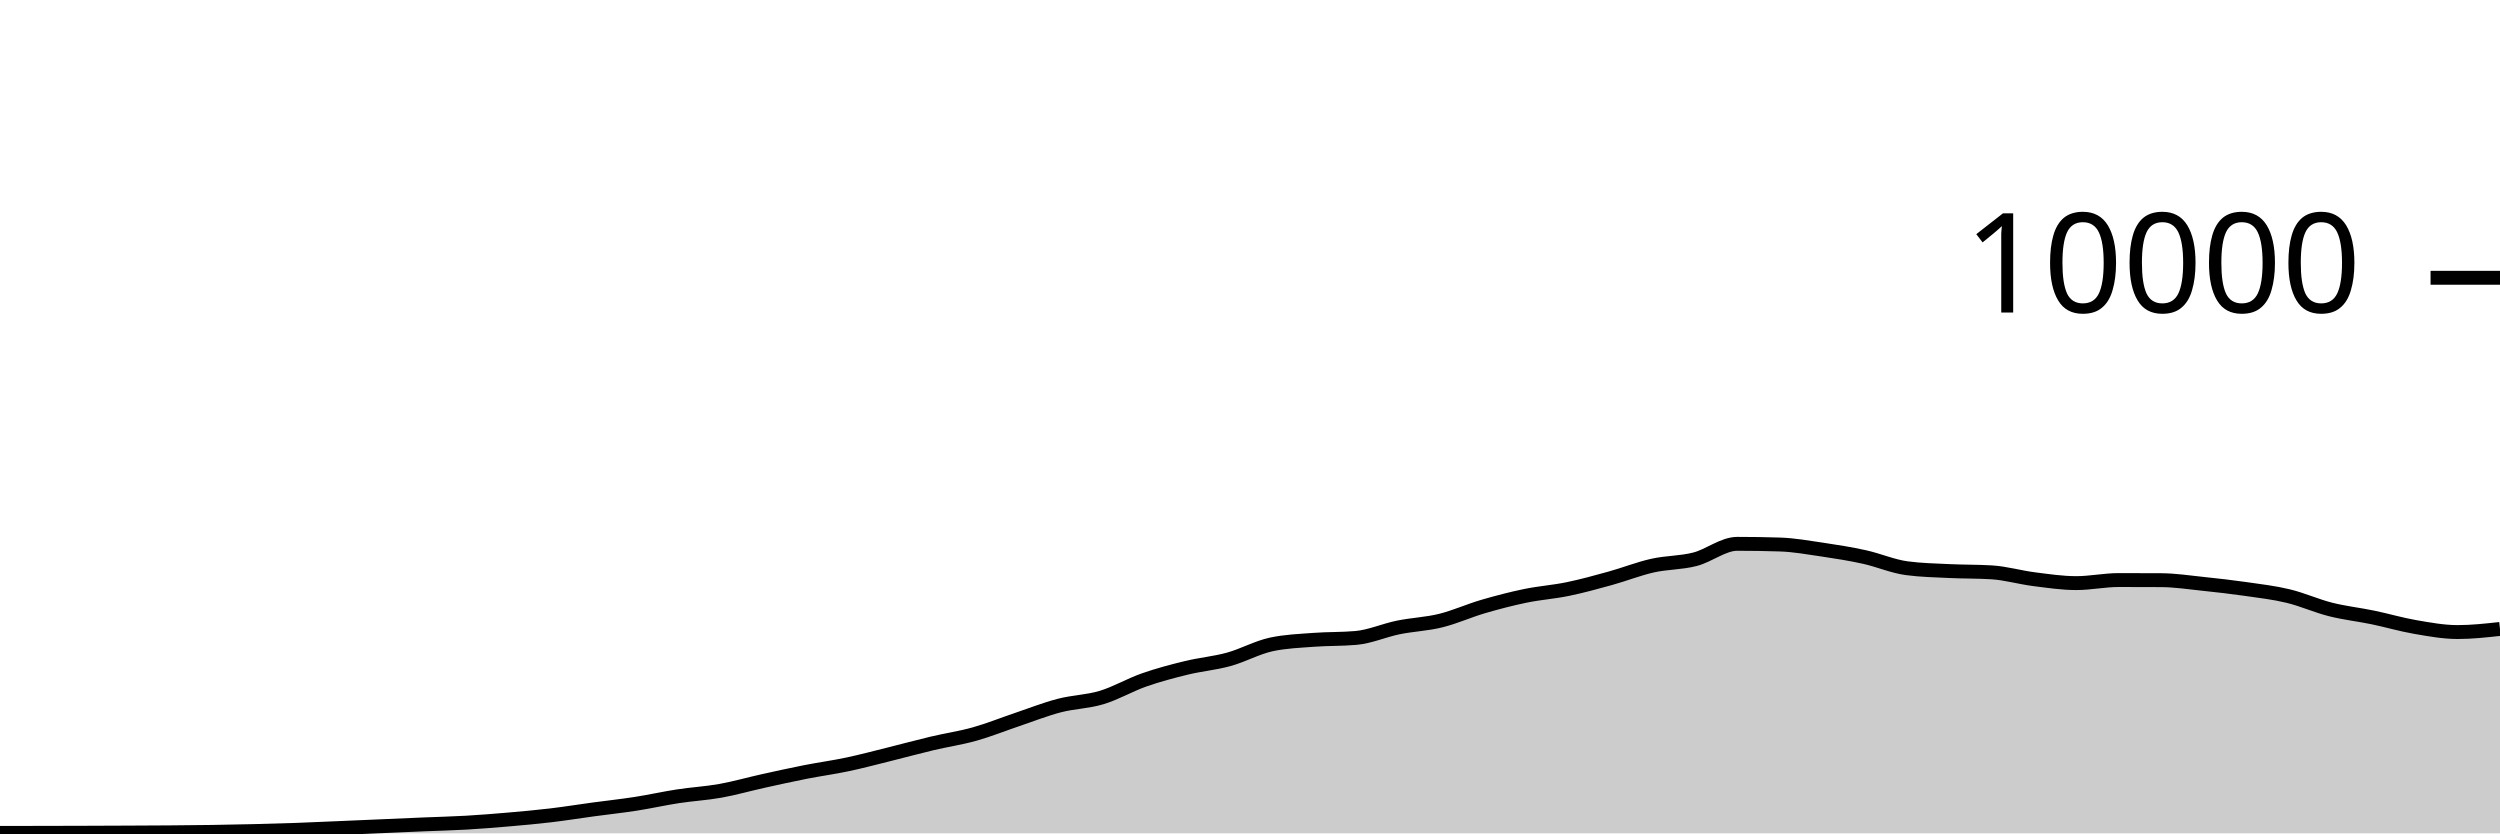
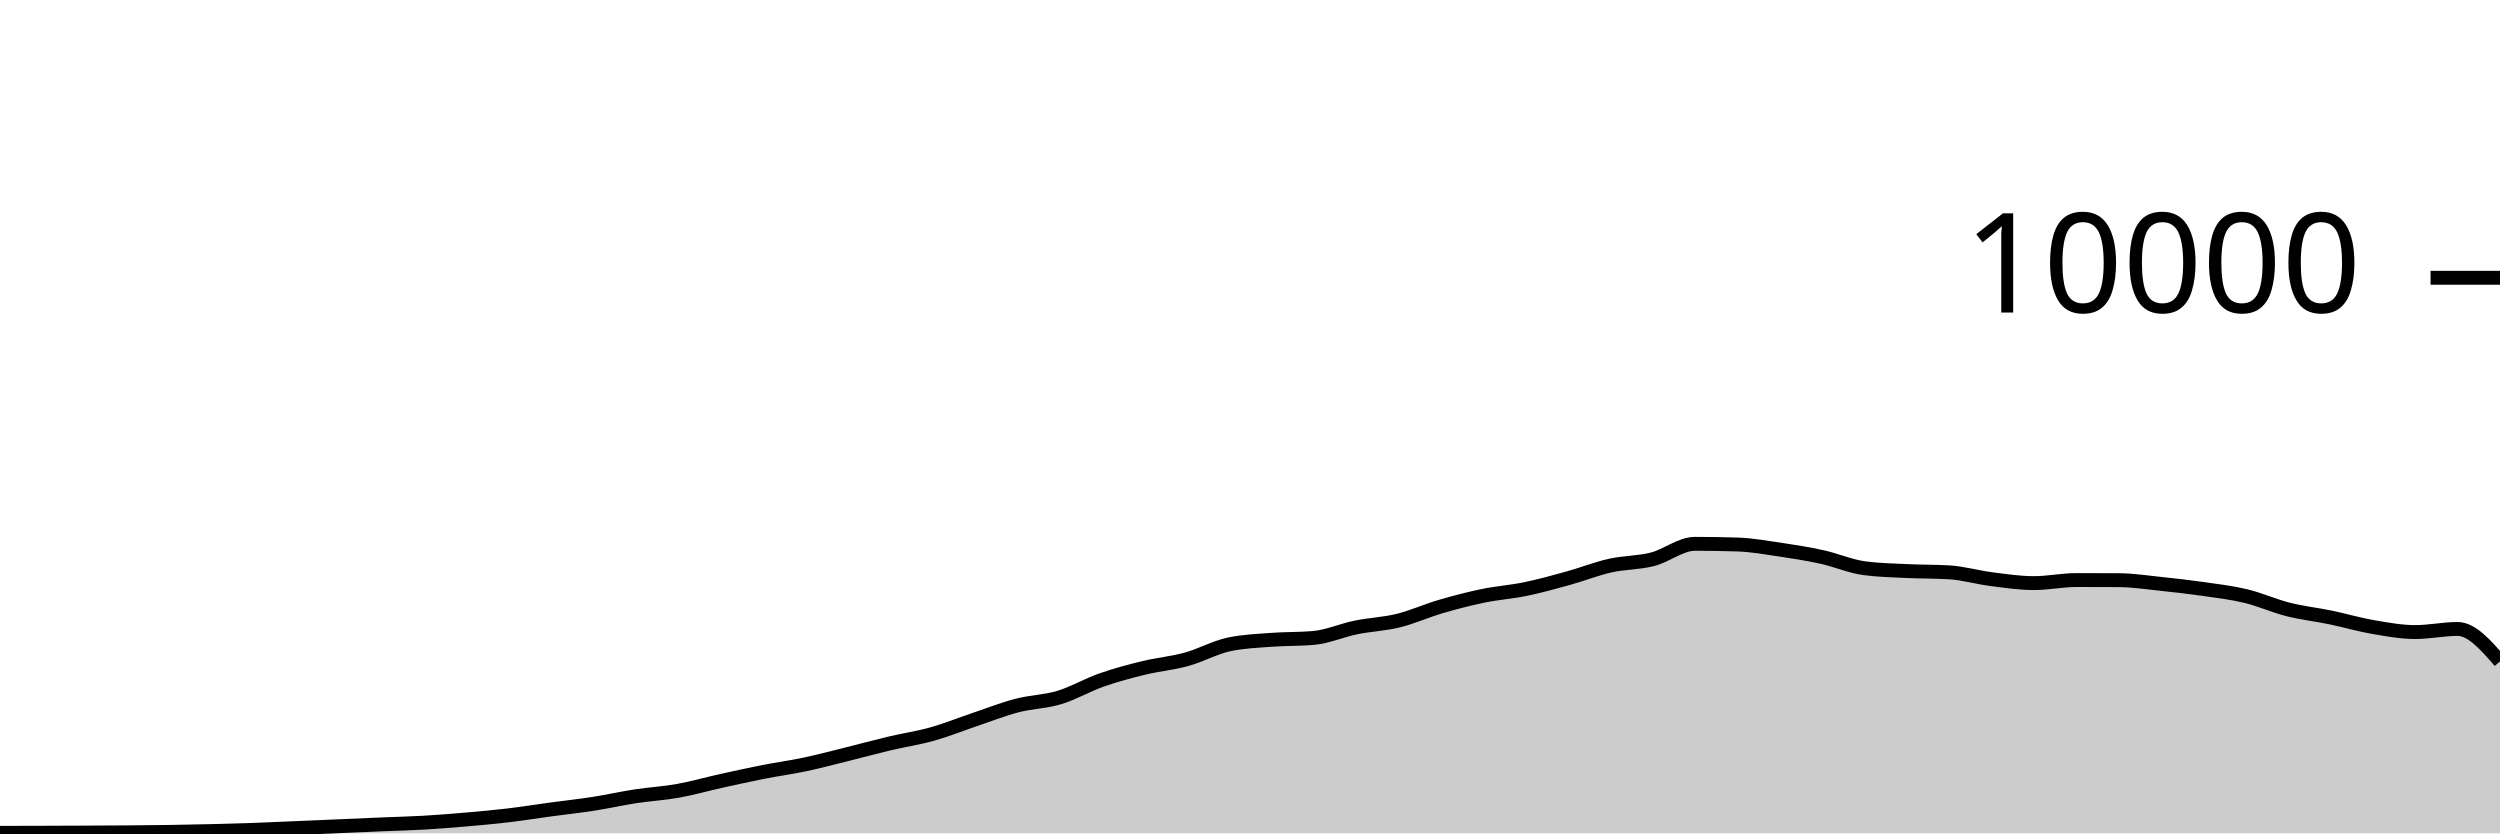
<svg xmlns="http://www.w3.org/2000/svg" viewBox="0 0 180 60">
  <g transform="translate(0,20)">
-     <path class="area" fill="rgba(0, 0, 0, 0.2)" d="M0,39.968C1.017,39.967,2.034,39.966,3.051,39.964C4.068,39.962,5.085,39.959,6.102,39.956C7.119,39.953,8.136,39.949,9.153,39.944C10.169,39.939,11.186,39.936,12.203,39.928C13.22,39.92,14.237,39.911,15.254,39.896C16.271,39.881,17.288,39.861,18.305,39.836C19.322,39.811,20.339,39.784,21.356,39.748C22.373,39.712,23.39,39.663,24.407,39.62C25.424,39.577,26.441,39.532,27.458,39.488C28.475,39.444,29.492,39.399,30.508,39.356C31.525,39.313,32.542,39.291,33.559,39.232C34.576,39.173,35.593,39.092,36.61,39.004C37.627,38.916,38.644,38.825,39.661,38.704C40.678,38.583,41.695,38.418,42.712,38.28C43.729,38.142,44.746,38.034,45.763,37.876C46.78,37.718,47.797,37.488,48.814,37.332C49.831,37.176,50.847,37.122,51.864,36.94C52.881,36.758,53.898,36.465,54.915,36.24C55.932,36.015,56.949,35.789,57.966,35.588C58.983,35.387,60,35.251,61.017,35.036C62.034,34.821,63.051,34.548,64.068,34.296C65.085,34.044,66.102,33.765,67.119,33.524C68.136,33.283,69.153,33.137,70.169,32.852C71.186,32.567,72.203,32.154,73.22,31.812C74.237,31.47,75.254,31.065,76.271,30.8C77.288,30.535,78.305,30.527,79.322,30.22C80.339,29.913,81.356,29.312,82.373,28.956C83.39,28.6,84.407,28.331,85.424,28.084C86.441,27.837,87.458,27.753,88.475,27.472C89.492,27.191,90.508,26.621,91.525,26.4C92.542,26.179,93.559,26.146,94.576,26.068C95.593,25.99,96.61,26.023,97.627,25.932C98.644,25.841,99.661,25.384,100.678,25.176C101.695,24.968,102.712,24.935,103.729,24.684C104.746,24.433,105.763,23.969,106.78,23.672C107.797,23.375,108.814,23.11,109.831,22.9C110.847,22.69,111.864,22.622,112.881,22.412C113.898,22.202,114.915,21.921,115.932,21.64C116.949,21.359,117.966,20.953,118.983,20.724C120,20.495,121.017,20.529,122.034,20.268C123.051,20.007,124.068,19.156,125.085,19.156C126.102,19.156,127.119,19.172,128.136,19.204C129.153,19.236,130.169,19.418,131.186,19.568C132.203,19.718,133.22,19.88,134.237,20.104C135.254,20.328,136.271,20.776,137.288,20.912C138.305,21.048,139.322,21.067,140.339,21.116C141.356,21.165,142.373,21.147,143.39,21.208C144.407,21.269,145.424,21.571,146.441,21.7C147.458,21.829,148.475,21.984,149.492,21.984C150.508,21.984,151.525,21.764,152.542,21.764C153.559,21.764,154.576,21.767,155.593,21.772C156.61,21.777,157.627,21.934,158.644,22.04C159.661,22.146,160.678,22.262,161.695,22.408C162.712,22.554,163.729,22.671,164.746,22.916C165.763,23.161,166.78,23.623,167.797,23.88C168.814,24.137,169.831,24.245,170.847,24.456C171.864,24.667,172.881,24.969,173.898,25.144C174.915,25.319,175.932,25.508,176.949,25.508C177.966,25.508,178.983,25.396,180,25.284L180,40C178.983,40,177.966,40,176.949,40C175.932,40,174.915,40,173.898,40C172.881,40,171.864,40,170.847,40C169.831,40,168.814,40,167.797,40C166.78,40,165.763,40,164.746,40C163.729,40,162.712,40,161.695,40C160.678,40,159.661,40,158.644,40C157.627,40,156.61,40,155.593,40C154.576,40,153.559,40,152.542,40C151.525,40,150.508,40,149.492,40C148.475,40,147.458,40,146.441,40C145.424,40,144.407,40,143.39,40C142.373,40,141.356,40,140.339,40C139.322,40,138.305,40,137.288,40C136.271,40,135.254,40,134.237,40C133.22,40,132.203,40,131.186,40C130.169,40,129.153,40,128.136,40C127.119,40,126.102,40,125.085,40C124.068,40,123.051,40,122.034,40C121.017,40,120,40,118.983,40C117.966,40,116.949,40,115.932,40C114.915,40,113.898,40,112.881,40C111.864,40,110.847,40,109.831,40C108.814,40,107.797,40,106.78,40C105.763,40,104.746,40,103.729,40C102.712,40,101.695,40,100.678,40C99.661,40,98.644,40,97.627,40C96.61,40,95.593,40,94.576,40C93.559,40,92.542,40,91.525,40C90.508,40,89.492,40,88.475,40C87.458,40,86.441,40,85.424,40C84.407,40,83.39,40,82.373,40C81.356,40,80.339,40,79.322,40C78.305,40,77.288,40,76.271,40C75.254,40,74.237,40,73.22,40C72.203,40,71.186,40,70.169,40C69.153,40,68.136,40,67.119,40C66.102,40,65.085,40,64.068,40C63.051,40,62.034,40,61.017,40C60,40,58.983,40,57.966,40C56.949,40,55.932,40,54.915,40C53.898,40,52.881,40,51.864,40C50.847,40,49.831,40,48.814,40C47.797,40,46.78,40,45.763,40C44.746,40,43.729,40,42.712,40C41.695,40,40.678,40,39.661,40C38.644,40,37.627,40,36.61,40C35.593,40,34.576,40,33.559,40C32.542,40,31.525,40,30.508,40C29.492,40,28.475,40,27.458,40C26.441,40,25.424,40,24.407,40C23.39,40,22.373,40,21.356,40C20.339,40,19.322,40,18.305,40C17.288,40,16.271,40,15.254,40C14.237,40,13.22,40,12.203,40C11.186,40,10.169,40,9.153,40C8.136,40,7.119,40,6.102,40C5.085,40,4.068,40,3.051,40C2.034,40,1.017,40,0,40Z" />
-     <path class="line" stroke="black" fill="none" d="M0,39.968C1.017,39.967,2.034,39.966,3.051,39.964C4.068,39.962,5.085,39.959,6.102,39.956C7.119,39.953,8.136,39.949,9.153,39.944C10.169,39.939,11.186,39.936,12.203,39.928C13.22,39.92,14.237,39.911,15.254,39.896C16.271,39.881,17.288,39.861,18.305,39.836C19.322,39.811,20.339,39.784,21.356,39.748C22.373,39.712,23.39,39.663,24.407,39.62C25.424,39.577,26.441,39.532,27.458,39.488C28.475,39.444,29.492,39.399,30.508,39.356C31.525,39.313,32.542,39.291,33.559,39.232C34.576,39.173,35.593,39.092,36.61,39.004C37.627,38.916,38.644,38.825,39.661,38.704C40.678,38.583,41.695,38.418,42.712,38.28C43.729,38.142,44.746,38.034,45.763,37.876C46.78,37.718,47.797,37.488,48.814,37.332C49.831,37.176,50.847,37.122,51.864,36.94C52.881,36.758,53.898,36.465,54.915,36.24C55.932,36.015,56.949,35.789,57.966,35.588C58.983,35.387,60,35.251,61.017,35.036C62.034,34.821,63.051,34.548,64.068,34.296C65.085,34.044,66.102,33.765,67.119,33.524C68.136,33.283,69.153,33.137,70.169,32.852C71.186,32.567,72.203,32.154,73.22,31.812C74.237,31.47,75.254,31.065,76.271,30.8C77.288,30.535,78.305,30.527,79.322,30.22C80.339,29.913,81.356,29.312,82.373,28.956C83.39,28.6,84.407,28.331,85.424,28.084C86.441,27.837,87.458,27.753,88.475,27.472C89.492,27.191,90.508,26.621,91.525,26.4C92.542,26.179,93.559,26.146,94.576,26.068C95.593,25.99,96.61,26.023,97.627,25.932C98.644,25.841,99.661,25.384,100.678,25.176C101.695,24.968,102.712,24.935,103.729,24.684C104.746,24.433,105.763,23.969,106.78,23.672C107.797,23.375,108.814,23.11,109.831,22.9C110.847,22.69,111.864,22.622,112.881,22.412C113.898,22.202,114.915,21.921,115.932,21.64C116.949,21.359,117.966,20.953,118.983,20.724C120,20.495,121.017,20.529,122.034,20.268C123.051,20.007,124.068,19.156,125.085,19.156C126.102,19.156,127.119,19.172,128.136,19.204C129.153,19.236,130.169,19.418,131.186,19.568C132.203,19.718,133.22,19.88,134.237,20.104C135.254,20.328,136.271,20.776,137.288,20.912C138.305,21.048,139.322,21.067,140.339,21.116C141.356,21.165,142.373,21.147,143.39,21.208C144.407,21.269,145.424,21.571,146.441,21.7C147.458,21.829,148.475,21.984,149.492,21.984C150.508,21.984,151.525,21.764,152.542,21.764C153.559,21.764,154.576,21.767,155.593,21.772C156.61,21.777,157.627,21.934,158.644,22.04C159.661,22.146,160.678,22.262,161.695,22.408C162.712,22.554,163.729,22.671,164.746,22.916C165.763,23.161,166.78,23.623,167.797,23.88C168.814,24.137,169.831,24.245,170.847,24.456C171.864,24.667,172.881,24.969,173.898,25.144C174.915,25.319,175.932,25.508,176.949,25.508C177.966,25.508,178.983,25.396,180,25.284" />
+     <path class="area" fill="rgba(0, 0, 0, 0.2)" d="M0,39.964C1.017,39.962,2.034,39.959,3.051,39.956C4.068,39.953,5.085,39.949,6.102,39.944C7.119,39.939,8.136,39.936,9.153,39.928C10.169,39.92,11.186,39.911,12.203,39.896C13.22,39.881,14.237,39.861,15.254,39.836C16.271,39.811,17.288,39.784,18.305,39.748C19.322,39.712,20.339,39.663,21.356,39.62C22.373,39.577,23.39,39.532,24.407,39.488C25.424,39.444,26.441,39.399,27.458,39.356C28.475,39.313,29.492,39.291,30.508,39.232C31.525,39.173,32.542,39.092,33.559,39.004C34.576,38.916,35.593,38.825,36.61,38.704C37.627,38.583,38.644,38.418,39.661,38.28C40.678,38.142,41.695,38.034,42.712,37.876C43.729,37.718,44.746,37.488,45.763,37.332C46.78,37.176,47.797,37.122,48.814,36.94C49.831,36.758,50.847,36.465,51.864,36.24C52.881,36.015,53.898,35.789,54.915,35.588C55.932,35.387,56.949,35.251,57.966,35.036C58.983,34.821,60,34.548,61.017,34.296C62.034,34.044,63.051,33.765,64.068,33.524C65.085,33.283,66.102,33.137,67.119,32.852C68.136,32.567,69.153,32.154,70.169,31.812C71.186,31.47,72.203,31.065,73.22,30.8C74.237,30.535,75.254,30.527,76.271,30.22C77.288,29.913,78.305,29.312,79.322,28.956C80.339,28.6,81.356,28.331,82.373,28.084C83.39,27.837,84.407,27.753,85.424,27.472C86.441,27.191,87.458,26.621,88.475,26.4C89.492,26.179,90.508,26.146,91.525,26.068C92.542,25.99,93.559,26.023,94.576,25.932C95.593,25.841,96.61,25.384,97.627,25.176C98.644,24.968,99.661,24.935,100.678,24.684C101.695,24.433,102.712,23.969,103.729,23.672C104.746,23.375,105.763,23.11,106.78,22.9C107.797,22.69,108.814,22.622,109.831,22.412C110.847,22.202,111.864,21.921,112.881,21.64C113.898,21.359,114.915,20.953,115.932,20.724C116.949,20.495,117.966,20.529,118.983,20.268C120,20.007,121.017,19.156,122.034,19.156C123.051,19.156,124.068,19.172,125.085,19.204C126.102,19.236,127.119,19.418,128.136,19.568C129.153,19.718,130.169,19.88,131.186,20.104C132.203,20.328,133.22,20.776,134.237,20.912C135.254,21.048,136.271,21.067,137.288,21.116C138.305,21.165,139.322,21.147,140.339,21.208C141.356,21.269,142.373,21.571,143.39,21.7C144.407,21.829,145.424,21.984,146.441,21.984C147.458,21.984,148.475,21.764,149.492,21.764C150.508,21.764,151.525,21.767,152.542,21.772C153.559,21.777,154.576,21.934,155.593,22.04C156.61,22.146,157.627,22.262,158.644,22.408C159.661,22.554,160.678,22.671,161.695,22.916C162.712,23.161,163.729,23.623,164.746,23.88C165.763,24.137,166.78,24.245,167.797,24.456C168.814,24.667,169.831,24.969,170.847,25.144C171.864,25.319,172.881,25.508,173.898,25.508C174.915,25.508,175.932,25.284,176.949,25.284C177.966,25.284,178.983,26.452,180,27.62L180,40C178.983,40,177.966,40,176.949,40C175.932,40,174.915,40,173.898,40C172.881,40,171.864,40,170.847,40C169.831,40,168.814,40,167.797,40C166.78,40,165.763,40,164.746,40C163.729,40,162.712,40,161.695,40C160.678,40,159.661,40,158.644,40C157.627,40,156.61,40,155.593,40C154.576,40,153.559,40,152.542,40C151.525,40,150.508,40,149.492,40C148.475,40,147.458,40,146.441,40C145.424,40,144.407,40,143.39,40C142.373,40,141.356,40,140.339,40C139.322,40,138.305,40,137.288,40C136.271,40,135.254,40,134.237,40C133.22,40,132.203,40,131.186,40C130.169,40,129.153,40,128.136,40C127.119,40,126.102,40,125.085,40C124.068,40,123.051,40,122.034,40C121.017,40,120,40,118.983,40C117.966,40,116.949,40,115.932,40C114.915,40,113.898,40,112.881,40C111.864,40,110.847,40,109.831,40C108.814,40,107.797,40,106.78,40C105.763,40,104.746,40,103.729,40C102.712,40,101.695,40,100.678,40C99.661,40,98.644,40,97.627,40C96.61,40,95.593,40,94.576,40C93.559,40,92.542,40,91.525,40C90.508,40,89.492,40,88.475,40C87.458,40,86.441,40,85.424,40C84.407,40,83.39,40,82.373,40C81.356,40,80.339,40,79.322,40C78.305,40,77.288,40,76.271,40C75.254,40,74.237,40,73.22,40C72.203,40,71.186,40,70.169,40C69.153,40,68.136,40,67.119,40C66.102,40,65.085,40,64.068,40C63.051,40,62.034,40,61.017,40C60,40,58.983,40,57.966,40C56.949,40,55.932,40,54.915,40C53.898,40,52.881,40,51.864,40C50.847,40,49.831,40,48.814,40C47.797,40,46.78,40,45.763,40C44.746,40,43.729,40,42.712,40C41.695,40,40.678,40,39.661,40C38.644,40,37.627,40,36.61,40C35.593,40,34.576,40,33.559,40C32.542,40,31.525,40,30.508,40C29.492,40,28.475,40,27.458,40C26.441,40,25.424,40,24.407,40C23.39,40,22.373,40,21.356,40C20.339,40,19.322,40,18.305,40C17.288,40,16.271,40,15.254,40C14.237,40,13.22,40,12.203,40C11.186,40,10.169,40,9.153,40C8.136,40,7.119,40,6.102,40C5.085,40,4.068,40,3.051,40C2.034,40,1.017,40,0,40Z" />
+     <path class="line" stroke="black" fill="none" d="M0,39.964C1.017,39.962,2.034,39.959,3.051,39.956C4.068,39.953,5.085,39.949,6.102,39.944C7.119,39.939,8.136,39.936,9.153,39.928C10.169,39.92,11.186,39.911,12.203,39.896C13.22,39.881,14.237,39.861,15.254,39.836C16.271,39.811,17.288,39.784,18.305,39.748C19.322,39.712,20.339,39.663,21.356,39.62C22.373,39.577,23.39,39.532,24.407,39.488C25.424,39.444,26.441,39.399,27.458,39.356C28.475,39.313,29.492,39.291,30.508,39.232C31.525,39.173,32.542,39.092,33.559,39.004C34.576,38.916,35.593,38.825,36.61,38.704C37.627,38.583,38.644,38.418,39.661,38.28C40.678,38.142,41.695,38.034,42.712,37.876C43.729,37.718,44.746,37.488,45.763,37.332C46.78,37.176,47.797,37.122,48.814,36.94C49.831,36.758,50.847,36.465,51.864,36.24C52.881,36.015,53.898,35.789,54.915,35.588C55.932,35.387,56.949,35.251,57.966,35.036C58.983,34.821,60,34.548,61.017,34.296C62.034,34.044,63.051,33.765,64.068,33.524C65.085,33.283,66.102,33.137,67.119,32.852C68.136,32.567,69.153,32.154,70.169,31.812C71.186,31.47,72.203,31.065,73.22,30.8C74.237,30.535,75.254,30.527,76.271,30.22C77.288,29.913,78.305,29.312,79.322,28.956C80.339,28.6,81.356,28.331,82.373,28.084C83.39,27.837,84.407,27.753,85.424,27.472C86.441,27.191,87.458,26.621,88.475,26.4C89.492,26.179,90.508,26.146,91.525,26.068C92.542,25.99,93.559,26.023,94.576,25.932C95.593,25.841,96.61,25.384,97.627,25.176C98.644,24.968,99.661,24.935,100.678,24.684C101.695,24.433,102.712,23.969,103.729,23.672C104.746,23.375,105.763,23.11,106.78,22.9C107.797,22.69,108.814,22.622,109.831,22.412C110.847,22.202,111.864,21.921,112.881,21.64C113.898,21.359,114.915,20.953,115.932,20.724C116.949,20.495,117.966,20.529,118.983,20.268C120,20.007,121.017,19.156,122.034,19.156C123.051,19.156,124.068,19.172,125.085,19.204C126.102,19.236,127.119,19.418,128.136,19.568C129.153,19.718,130.169,19.88,131.186,20.104C132.203,20.328,133.22,20.776,134.237,20.912C135.254,21.048,136.271,21.067,137.288,21.116C138.305,21.165,139.322,21.147,140.339,21.208C141.356,21.269,142.373,21.571,143.39,21.7C144.407,21.829,145.424,21.984,146.441,21.984C147.458,21.984,148.475,21.764,149.492,21.764C150.508,21.764,151.525,21.767,152.542,21.772C153.559,21.777,154.576,21.934,155.593,22.04C156.61,22.146,157.627,22.262,158.644,22.408C159.661,22.554,160.678,22.671,161.695,22.916C162.712,23.161,163.729,23.623,164.746,23.88C165.763,24.137,166.78,24.245,167.797,24.456C168.814,24.667,169.831,24.969,170.847,25.144C171.864,25.319,172.881,25.508,173.898,25.508C174.915,25.508,175.932,25.284,176.949,25.284C177.966,25.284,178.983,26.452,180,27.62" />
    <path class="axis-ceiling" stroke-width="1" stroke="black" fill="none" d="M175,0L180,0" />
    <text class="axis-ceiling-label" font-family="sans-serif" text-anchor="end" font-size="10px" x="170" y="2.5">10000</text>
  </g>
</svg>
